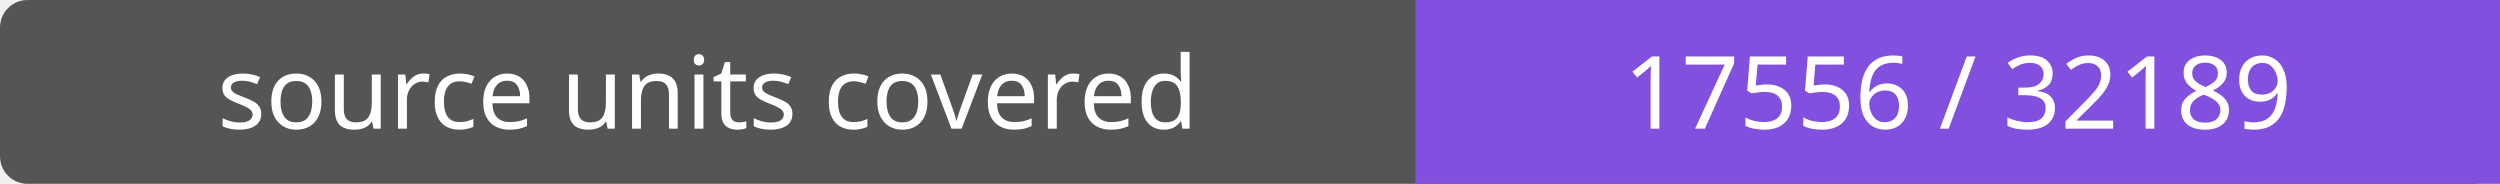
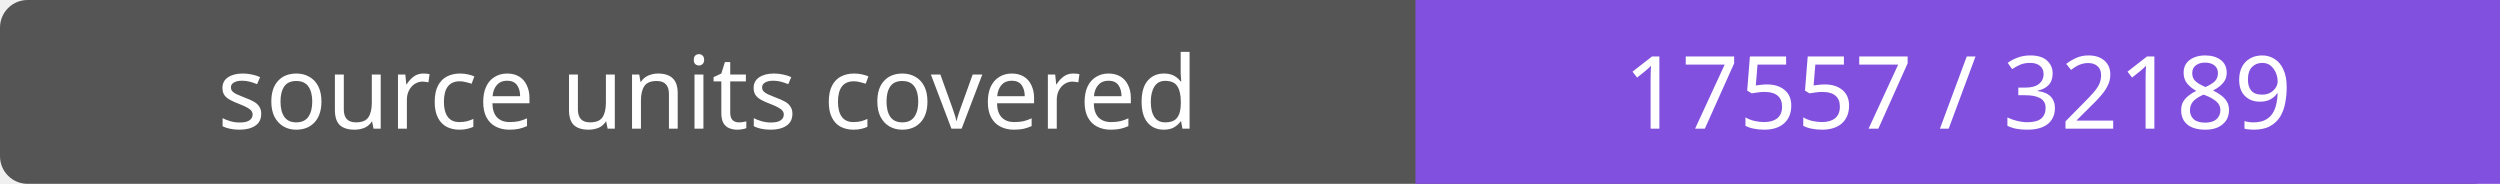
- <svg xmlns="http://www.w3.org/2000/svg" width="272" height="20" role="img" aria-label="source units covered: 17556 / 32189">
+ <svg xmlns="http://www.w3.org/2000/svg" width="272" height="20" role="img" aria-label="source units covered: 17557 / 32189">
  <rect width="272" height="20" rx="3" fill="#555" />
  <path fill="#8250df" d="M154 0h118v20H154z" />
  <g fill="#fff" text-anchor="middle" font-family="Verdana,sans-serif" font-size="11">
    <text x="77.0" y="14">source units covered</text>
-     <text x="213.0" y="14">17556 / 32189</text>
+     <text x="213.0" y="14">17557 / 32189</text>
  </g>
</svg>
